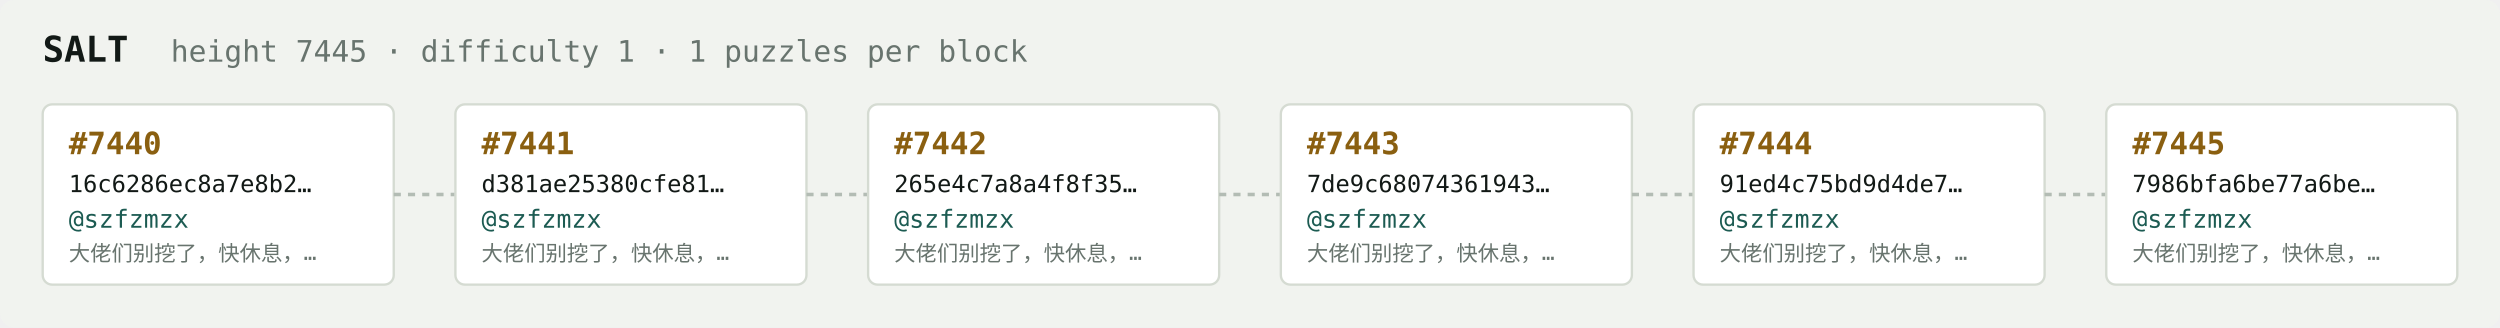
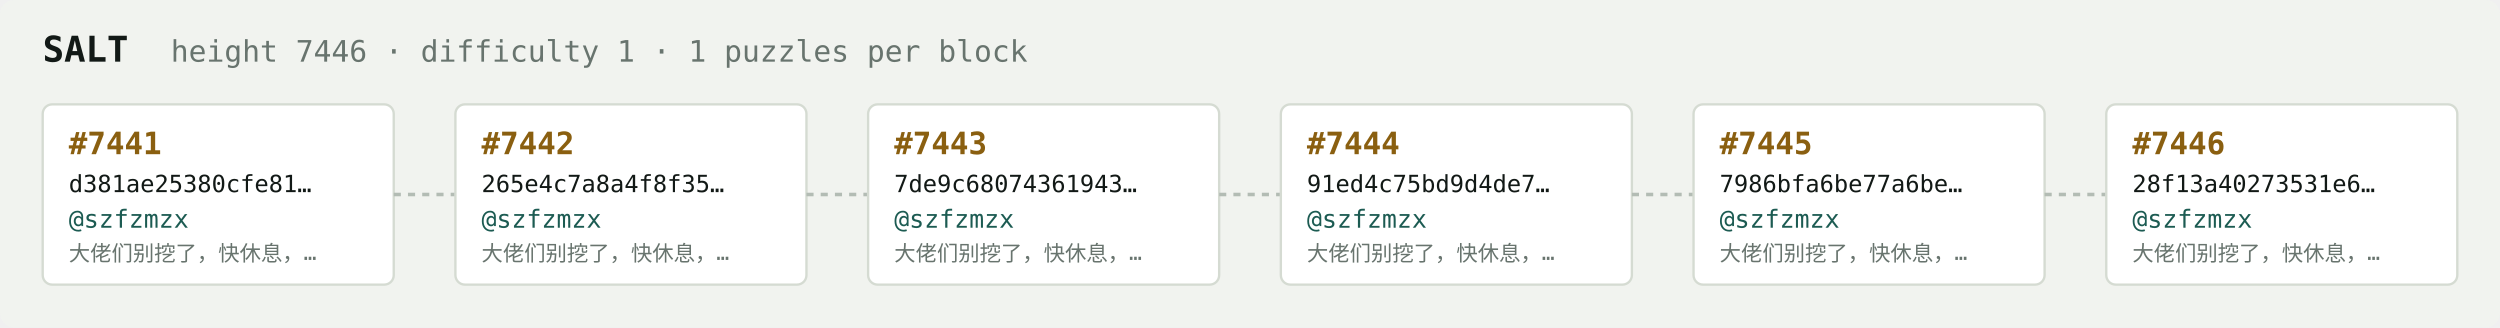
<svg xmlns="http://www.w3.org/2000/svg" width="1054" height="138" viewBox="0 0 1054 138" font-family="ui-monospace,SFMono-Regular,Menlo,monospace">
  <rect fill="#f1f3ef" width="1054" height="138" rx="6" />
  <text x="18" y="26" fill="#121916" font-size="15" font-weight="700">SALT</text>
-   <text x="72" y="26" fill="#68746e" font-size="12.5">height 7445 · difficulty 1 · 1 puzzles per block</text>
+   <text x="72" y="26" fill="#68746e" font-size="12.5">height 7446 · difficulty 1 · 1 puzzles per block</text>
  <rect x="18" y="44" width="148" height="76" rx="4" fill="#ffffff" stroke="#d5dbd2" stroke-width="1" />
-   <text x="29" y="65" fill="#8a5f10" font-size="13" font-weight="700">#7440</text>
-   <text x="29" y="81" fill="#121916" font-size="10">16c6286ec8a7e8b2…</text>
+   <text x="29" y="65" fill="#8a5f10" font-size="13" font-weight="700">#7441</text>
+   <text x="29" y="81" fill="#121916" font-size="10">d381ae25380cfe81…</text>
  <text x="29" y="96" fill="#1c5b52" font-size="10.5">@szfzmzx</text>
  <text x="29" y="110" fill="#68746e" font-size="9">大佬们别挖了，快休息，…</text>
  <line x1="166" y1="82.0" x2="192" y2="82.0" stroke="#b3bcb4" stroke-width="1.5" stroke-dasharray="3 3" />
  <rect x="192" y="44" width="148" height="76" rx="4" fill="#ffffff" stroke="#d5dbd2" stroke-width="1" />
-   <text x="203" y="65" fill="#8a5f10" font-size="13" font-weight="700">#7441</text>
-   <text x="203" y="81" fill="#121916" font-size="10">d381ae25380cfe81…</text>
+   <text x="203" y="65" fill="#8a5f10" font-size="13" font-weight="700">#7442</text>
+   <text x="203" y="81" fill="#121916" font-size="10">265e4c7a8a4f8f35…</text>
  <text x="203" y="96" fill="#1c5b52" font-size="10.5">@szfzmzx</text>
  <text x="203" y="110" fill="#68746e" font-size="9">大佬们别挖了，快休息，…</text>
  <line x1="340" y1="82.0" x2="366" y2="82.0" stroke="#b3bcb4" stroke-width="1.5" stroke-dasharray="3 3" />
  <rect x="366" y="44" width="148" height="76" rx="4" fill="#ffffff" stroke="#d5dbd2" stroke-width="1" />
-   <text x="377" y="65" fill="#8a5f10" font-size="13" font-weight="700">#7442</text>
-   <text x="377" y="81" fill="#121916" font-size="10">265e4c7a8a4f8f35…</text>
+   <text x="377" y="65" fill="#8a5f10" font-size="13" font-weight="700">#7443</text>
+   <text x="377" y="81" fill="#121916" font-size="10">7de9c68074361943…</text>
  <text x="377" y="96" fill="#1c5b52" font-size="10.5">@szfzmzx</text>
  <text x="377" y="110" fill="#68746e" font-size="9">大佬们别挖了，快休息，…</text>
  <line x1="514" y1="82.0" x2="540" y2="82.0" stroke="#b3bcb4" stroke-width="1.5" stroke-dasharray="3 3" />
  <rect x="540" y="44" width="148" height="76" rx="4" fill="#ffffff" stroke="#d5dbd2" stroke-width="1" />
-   <text x="551" y="65" fill="#8a5f10" font-size="13" font-weight="700">#7443</text>
-   <text x="551" y="81" fill="#121916" font-size="10">7de9c68074361943…</text>
+   <text x="551" y="65" fill="#8a5f10" font-size="13" font-weight="700">#7444</text>
+   <text x="551" y="81" fill="#121916" font-size="10">91ed4c75bd9d4de7…</text>
  <text x="551" y="96" fill="#1c5b52" font-size="10.5">@szfzmzx</text>
  <text x="551" y="110" fill="#68746e" font-size="9">大佬们别挖了，快休息，…</text>
  <line x1="688" y1="82.0" x2="714" y2="82.0" stroke="#b3bcb4" stroke-width="1.5" stroke-dasharray="3 3" />
  <rect x="714" y="44" width="148" height="76" rx="4" fill="#ffffff" stroke="#d5dbd2" stroke-width="1" />
-   <text x="725" y="65" fill="#8a5f10" font-size="13" font-weight="700">#7444</text>
-   <text x="725" y="81" fill="#121916" font-size="10">91ed4c75bd9d4de7…</text>
+   <text x="725" y="65" fill="#8a5f10" font-size="13" font-weight="700">#7445</text>
+   <text x="725" y="81" fill="#121916" font-size="10">7986bfa6be77a6be…</text>
  <text x="725" y="96" fill="#1c5b52" font-size="10.5">@szfzmzx</text>
  <text x="725" y="110" fill="#68746e" font-size="9">大佬们别挖了，快休息，…</text>
  <line x1="862" y1="82.0" x2="888" y2="82.0" stroke="#b3bcb4" stroke-width="1.5" stroke-dasharray="3 3" />
  <rect x="888" y="44" width="148" height="76" rx="4" fill="#ffffff" stroke="#d5dbd2" stroke-width="1" />
-   <text x="899" y="65" fill="#8a5f10" font-size="13" font-weight="700">#7445</text>
-   <text x="899" y="81" fill="#121916" font-size="10">7986bfa6be77a6be…</text>
+   <text x="899" y="65" fill="#8a5f10" font-size="13" font-weight="700">#7446</text>
+   <text x="899" y="81" fill="#121916" font-size="10">28f13a40273531e6…</text>
  <text x="899" y="96" fill="#1c5b52" font-size="10.5">@szfzmzx</text>
  <text x="899" y="110" fill="#68746e" font-size="9">大佬们别挖了，快休息，…</text>
</svg>
